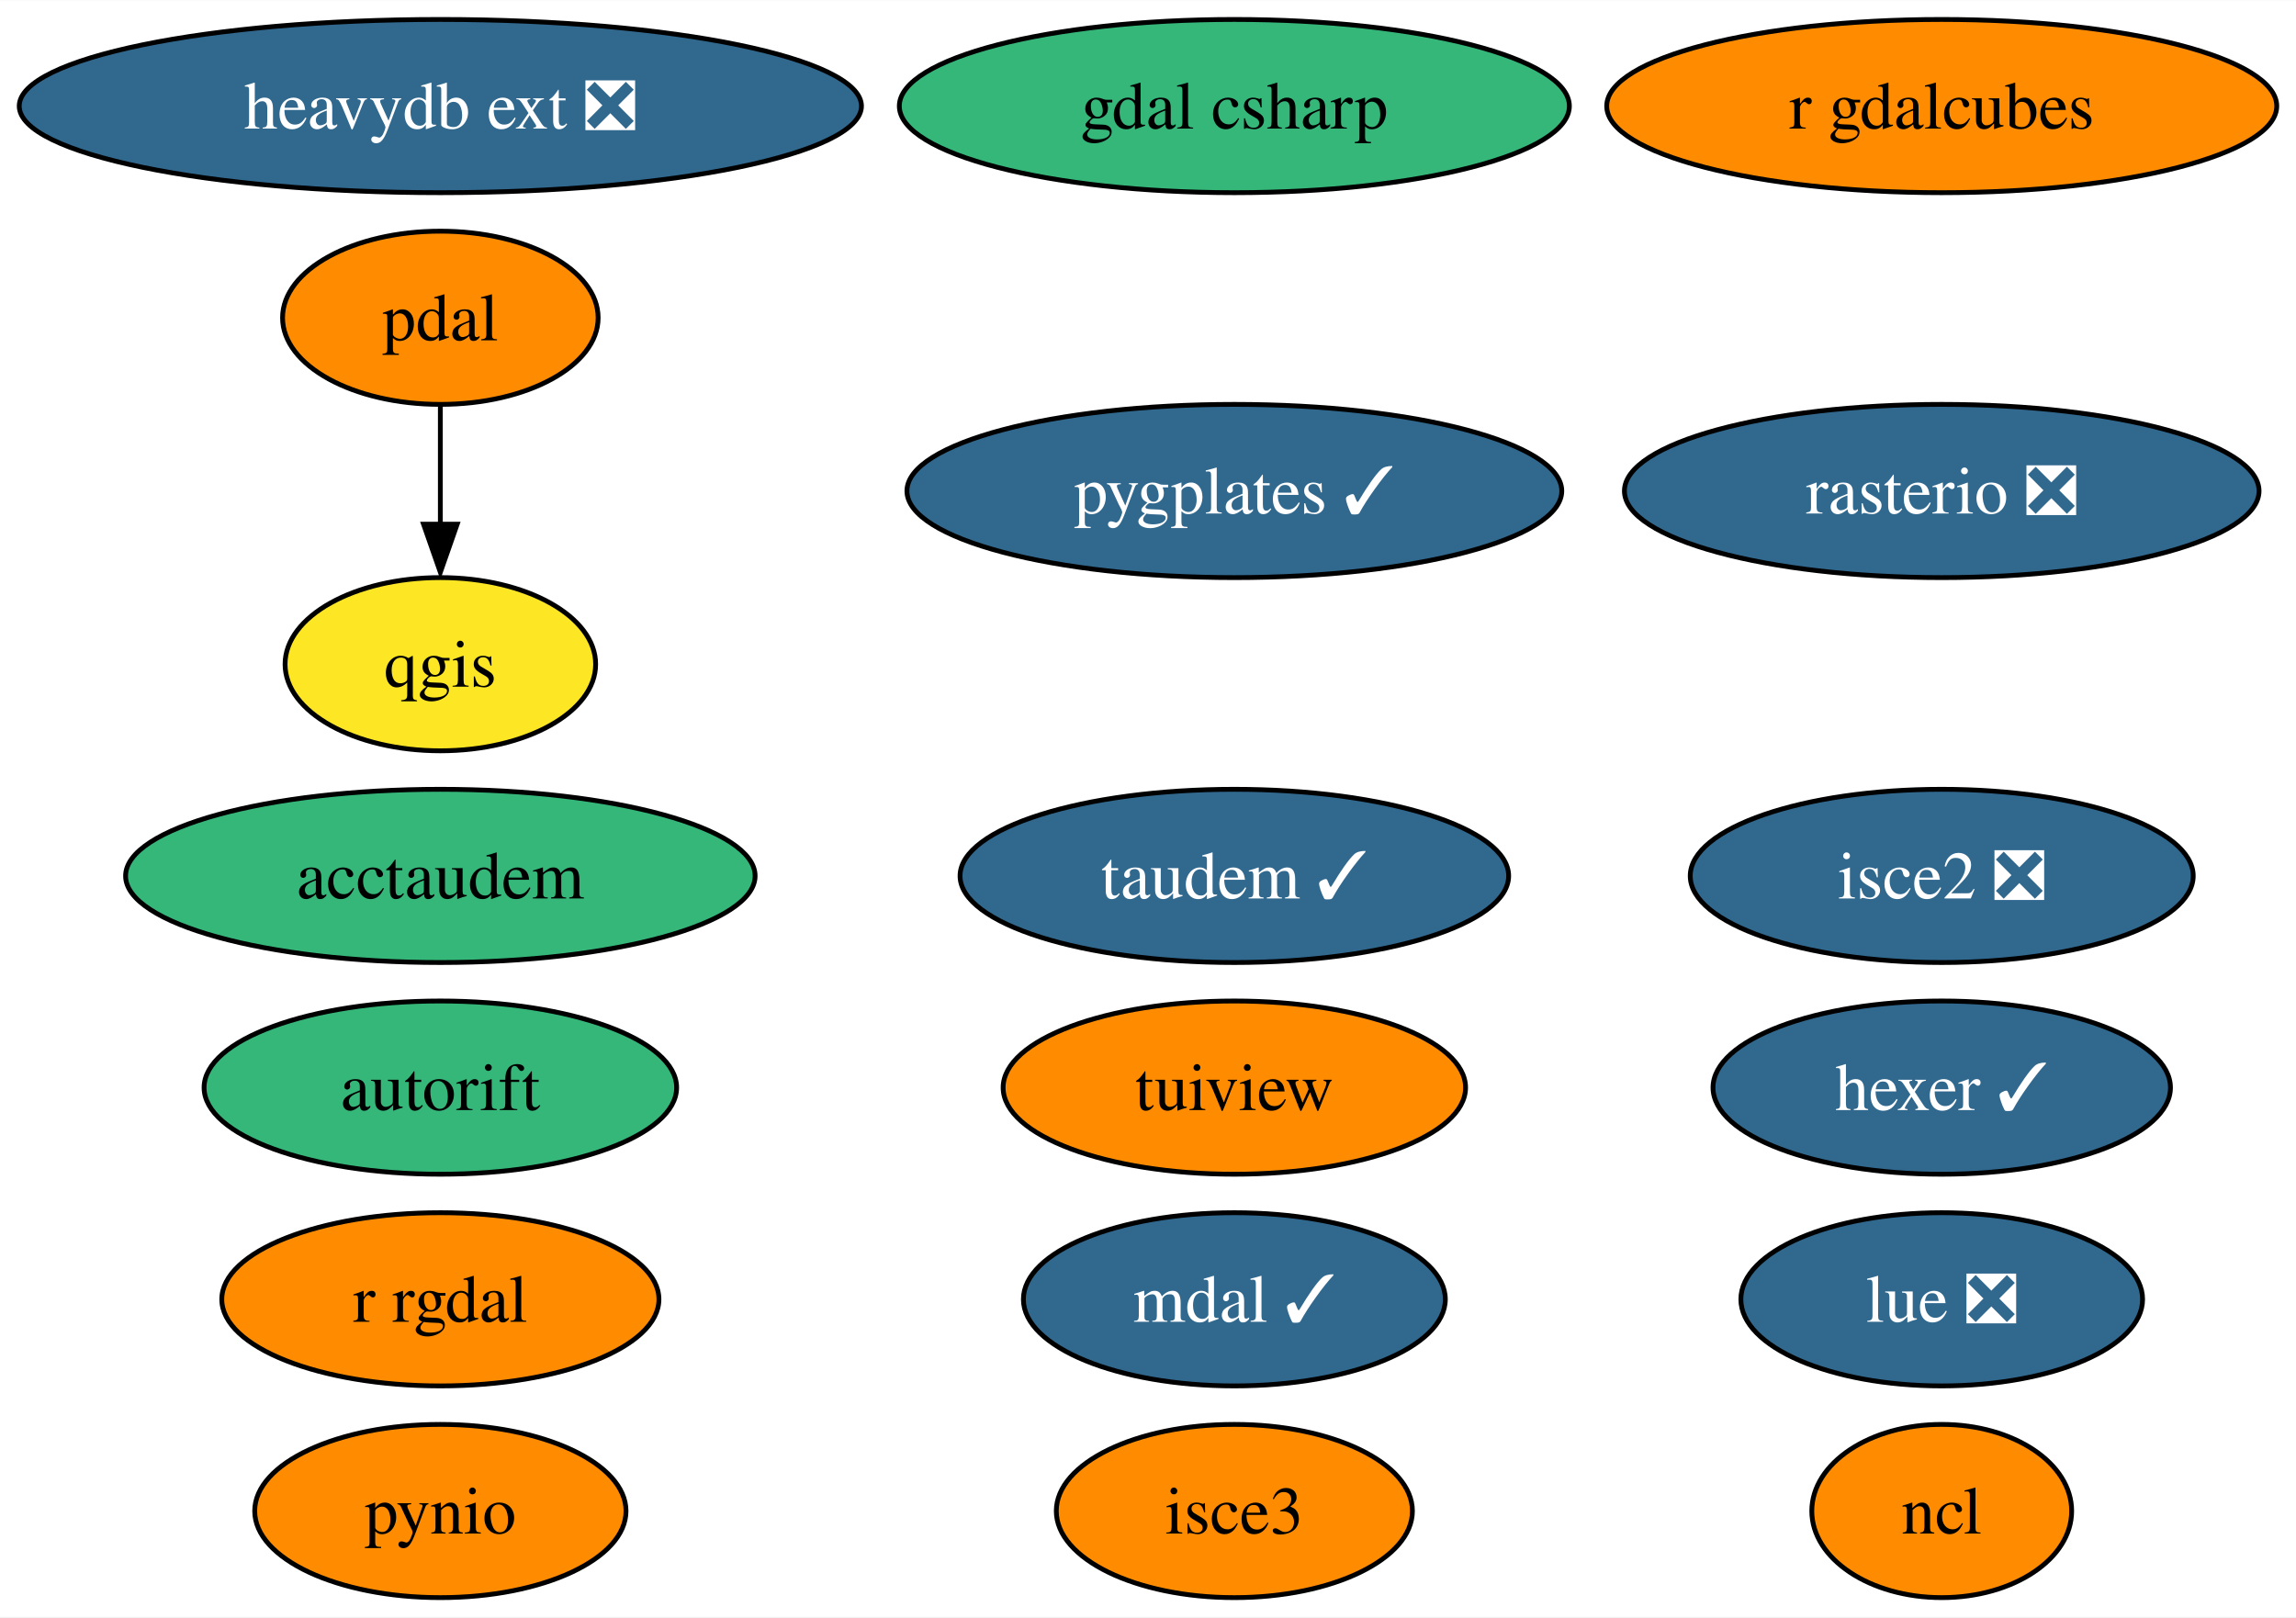
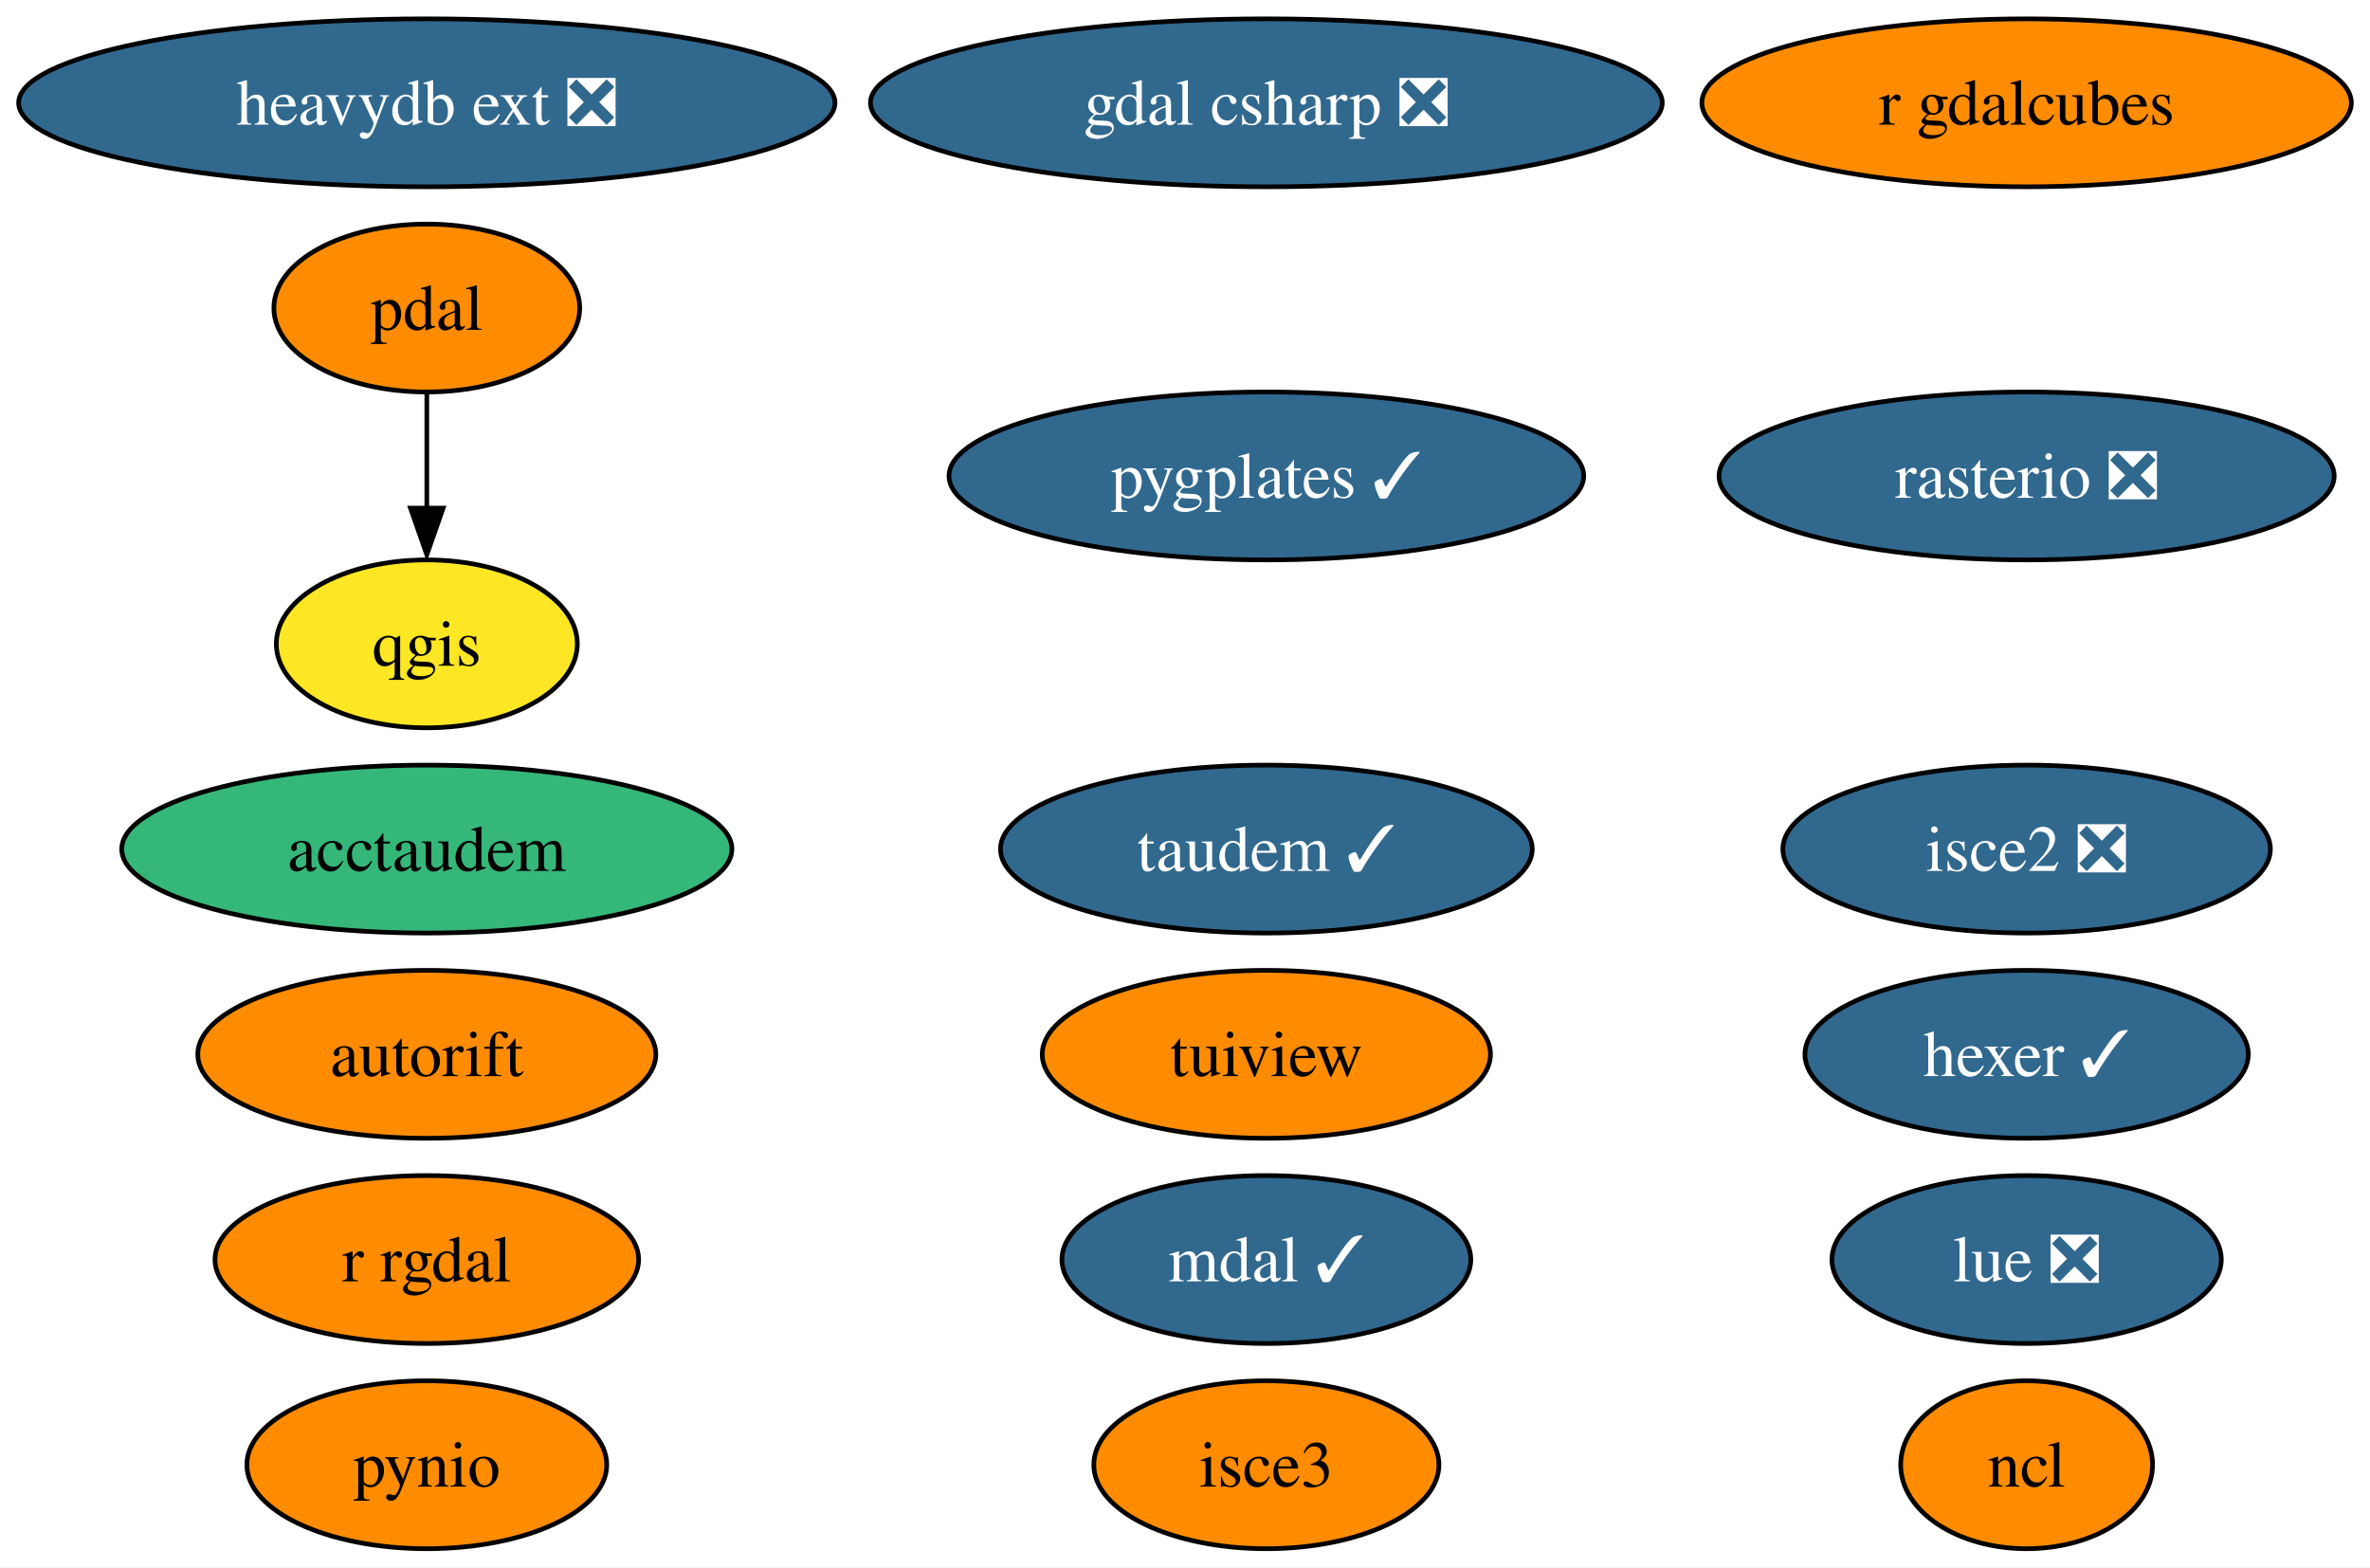
- <svg xmlns="http://www.w3.org/2000/svg" xmlns:xlink="http://www.w3.org/1999/xlink" width="477pt" height="336pt" viewBox="0.00 0.00 477.13 336.00">
+ <svg xmlns="http://www.w3.org/2000/svg" xmlns:xlink="http://www.w3.org/1999/xlink" width="508pt" height="336pt" viewBox="0.00 0.00 508.13 336.00">
  <g id="graph0" class="graph" transform="scale(1 1) rotate(0) translate(4 332)">
-     <polygon fill="white" stroke="none" points="-4,4 -4,-332 473.13,-332 473.13,4 -4,4" />
+     <polygon fill="white" stroke="none" points="-4,4 -4,-332 504.13,-332 504.13,4 -4,4" />
    <g id="node1" class="node">
      <g id="a_node1">
        <a xlink:href="https://github.com/conda-forge/ncl-feedstock" xlink:title="ncl">
-           <ellipse fill="#ff8c00" stroke="black" cx="399.51" cy="-18" rx="27" ry="18" />
-           <text text-anchor="middle" x="399.51" y="-13.32" font-family="Times,serif" font-size="14.00">ncl</text>
+           <ellipse fill="#ff8c00" stroke="black" cx="430.51" cy="-18" rx="27" ry="18" />
+           <text text-anchor="middle" x="430.51" y="-13.32" font-family="Times,serif" font-size="14.00">ncl</text>
        </a>
      </g>
    </g>
    <g id="node2" class="node">
      <g id="a_node2">
        <a xlink:href="https://github.com/conda-forge/pynio-feedstock" xlink:title="pynio">
          <ellipse fill="#ff8c00" stroke="black" cx="87.51" cy="-18" rx="38.58" ry="18" />
          <text text-anchor="middle" x="87.51" y="-13.32" font-family="Times,serif" font-size="14.00">pynio</text>
        </a>
      </g>
    </g>
    <g id="node3" class="node">
      <g id="a_node3">
        <a xlink:href="https://github.com/conda-forge/qgis-feedstock" xlink:title="qgis">
          <ellipse fill="#fde725" stroke="black" cx="87.51" cy="-194" rx="32.27" ry="18" />
          <text text-anchor="middle" x="87.51" y="-189.32" font-family="Times,serif" font-size="14.00">qgis</text>
        </a>
      </g>
    </g>
    <g id="node4" class="node">
      <g id="a_node4">
        <a xlink:href="https://github.com/conda-forge/r-rgdal-feedstock" xlink:title="r rgdal">
          <ellipse fill="#ff8c00" stroke="black" cx="87.51" cy="-62" rx="45.42" ry="18" />
          <text text-anchor="middle" x="87.51" y="-57.33" font-family="Times,serif" font-size="14.00">r rgdal</text>
        </a>
      </g>
    </g>
    <g id="node5" class="node">
      <g id="a_node5">
        <a xlink:href="https://github.com/conda-forge/rasterio-feedstock/pull/267" xlink:title="rasterio ❎">
-           <ellipse fill="#31688e" stroke="black" cx="399.51" cy="-230" rx="65.94" ry="18" />
-           <text text-anchor="middle" x="399.51" y="-225.32" font-family="Times,serif" font-size="14.00" fill="white">rasterio ❎</text>
+           <ellipse fill="#31688e" stroke="black" cx="430.51" cy="-230" rx="65.94" ry="18" />
+           <text text-anchor="middle" x="430.51" y="-225.32" font-family="Times,serif" font-size="14.00" fill="white">rasterio ❎</text>
        </a>
      </g>
    </g>
    <g id="node6" class="node">
      <g id="a_node6">
        <a xlink:href="https://github.com/conda-forge/tuiview-feedstock" xlink:title="tuiview">
-           <ellipse fill="#ff8c00" stroke="black" cx="252.51" cy="-106" rx="48.05" ry="18" />
-           <text text-anchor="middle" x="252.51" y="-101.33" font-family="Times,serif" font-size="14.00">tuiview</text>
+           <ellipse fill="#ff8c00" stroke="black" cx="267.51" cy="-106" rx="48.05" ry="18" />
+           <text text-anchor="middle" x="267.51" y="-101.33" font-family="Times,serif" font-size="14.00">tuiview</text>
        </a>
      </g>
    </g>
    <g id="node7" class="node">
      <g id="a_node7">
        <a xlink:href="https://github.com/conda-forge/hexer-feedstock/pull/12" xlink:title="hexer ✓">
-           <ellipse fill="#31688e" stroke="black" cx="399.51" cy="-106" rx="47.53" ry="18" />
-           <text text-anchor="middle" x="399.51" y="-101.33" font-family="Times,serif" font-size="14.00" fill="white">hexer ✓</text>
+           <ellipse fill="#31688e" stroke="black" cx="430.51" cy="-106" rx="47.53" ry="18" />
+           <text text-anchor="middle" x="430.51" y="-101.33" font-family="Times,serif" font-size="14.00" fill="white">hexer ✓</text>
        </a>
      </g>
    </g>
    <g id="node8" class="node">
      <g id="a_node8">
        <a xlink:href="https://github.com/conda-forge/pdal-feedstock" xlink:title="pdal">
          <ellipse fill="#ff8c00" stroke="black" cx="87.51" cy="-266" rx="32.79" ry="18" />
          <text text-anchor="middle" x="87.51" y="-261.32" font-family="Times,serif" font-size="14.00">pdal</text>
        </a>
      </g>
    </g>
    <g id="edge1" class="edge">
      <path fill="none" stroke="black" d="M87.51,-247.7C87.51,-240.24 87.51,-231.32 87.51,-222.97" />
      <polygon fill="black" stroke="black" points="91.01,-223.1 87.51,-213.1 84.01,-223.1 91.01,-223.1" />
    </g>
    <g id="node9" class="node">
      <g id="a_node9">
        <a xlink:href="https://github.com/conda-forge/isce2-feedstock/pull/63" xlink:title="isce2 ❎">
-           <ellipse fill="#31688e" stroke="black" cx="399.51" cy="-150" rx="52.26" ry="18" />
-           <text text-anchor="middle" x="399.51" y="-145.32" font-family="Times,serif" font-size="14.00" fill="white">isce2 ❎</text>
+           <ellipse fill="#31688e" stroke="black" cx="430.51" cy="-150" rx="52.26" ry="18" />
+           <text text-anchor="middle" x="430.51" y="-145.32" font-family="Times,serif" font-size="14.00" fill="white">isce2 ❎</text>
        </a>
      </g>
    </g>
    <g id="node10" class="node">
      <g id="a_node10">
        <a xlink:href="https://github.com/conda-forge/autorift-feedstock" xlink:title="autorift">
-           <ellipse fill="#35b779" stroke="black" cx="87.51" cy="-106" rx="49.1" ry="18" />
+           <ellipse fill="#ff8c00" stroke="black" cx="87.51" cy="-106" rx="49.1" ry="18" />
          <text text-anchor="middle" x="87.51" y="-101.33" font-family="Times,serif" font-size="14.00">autorift</text>
        </a>
      </g>
    </g>
    <g id="node11" class="node">
      <g id="a_node11">
        <a xlink:href="https://github.com/conda-forge/taudem-feedstock/pull/16" xlink:title="taudem ✓">
-           <ellipse fill="#31688e" stroke="black" cx="252.51" cy="-150" rx="57" ry="18" />
-           <text text-anchor="middle" x="252.51" y="-145.32" font-family="Times,serif" font-size="14.00" fill="white">taudem ✓</text>
+           <ellipse fill="#31688e" stroke="black" cx="267.51" cy="-150" rx="57" ry="18" />
+           <text text-anchor="middle" x="267.51" y="-145.32" font-family="Times,serif" font-size="14.00" fill="white">taudem ✓</text>
        </a>
      </g>
    </g>
    <g id="node12" class="node">
      <g id="a_node12">
        <a xlink:href="https://github.com/conda-forge/acctaudem-feedstock" xlink:title="acctaudem">
          <ellipse fill="#35b779" stroke="black" cx="87.51" cy="-150" rx="65.41" ry="18" />
          <text text-anchor="middle" x="87.51" y="-145.32" font-family="Times,serif" font-size="14.00">acctaudem</text>
        </a>
      </g>
    </g>
    <g id="node13" class="node">
      <g id="a_node13">
        <a xlink:href="https://github.com/conda-forge/lue-feedstock/pull/33" xlink:title="lue ❎">
-           <ellipse fill="#31688e" stroke="black" cx="399.51" cy="-62" rx="41.74" ry="18" />
-           <text text-anchor="middle" x="399.51" y="-57.33" font-family="Times,serif" font-size="14.00" fill="white">lue ❎</text>
+           <ellipse fill="#31688e" stroke="black" cx="430.51" cy="-62" rx="41.74" ry="18" />
+           <text text-anchor="middle" x="430.51" y="-57.33" font-family="Times,serif" font-size="14.00" fill="white">lue ❎</text>
        </a>
      </g>
    </g>
    <g id="node14" class="node">
      <g id="a_node14">
        <a xlink:href="https://github.com/conda-forge/mdal-feedstock/pull/42" xlink:title="mdal ✓">
-           <ellipse fill="#31688e" stroke="black" cx="252.51" cy="-62" rx="43.84" ry="18" />
-           <text text-anchor="middle" x="252.51" y="-57.33" font-family="Times,serif" font-size="14.00" fill="white">mdal ✓</text>
+           <ellipse fill="#31688e" stroke="black" cx="267.51" cy="-62" rx="43.84" ry="18" />
+           <text text-anchor="middle" x="267.51" y="-57.33" font-family="Times,serif" font-size="14.00" fill="white">mdal ✓</text>
        </a>
      </g>
    </g>
    <g id="node15" class="node">
      <g id="a_node15">
        <a xlink:href="https://github.com/conda-forge/isce3-feedstock" xlink:title="isce3">
-           <ellipse fill="#ff8c00" stroke="black" cx="252.51" cy="-18" rx="37" ry="18" />
-           <text text-anchor="middle" x="252.51" y="-13.32" font-family="Times,serif" font-size="14.00">isce3</text>
+           <ellipse fill="#ff8c00" stroke="black" cx="267.51" cy="-18" rx="37" ry="18" />
+           <text text-anchor="middle" x="267.51" y="-13.32" font-family="Times,serif" font-size="14.00">isce3</text>
        </a>
      </g>
    </g>
    <g id="node16" class="node">
      <g id="a_node16">
-         <a xlink:href="https://github.com/conda-forge/gdal-csharp-feedstock" xlink:title="gdal csharp">
-           <ellipse fill="#35b779" stroke="black" cx="252.51" cy="-310" rx="69.62" ry="18" />
-           <text text-anchor="middle" x="252.51" y="-305.32" font-family="Times,serif" font-size="14.00">gdal csharp</text>
+         <a xlink:href="https://github.com/conda-forge/gdal-csharp-feedstock/pull/17" xlink:title="gdal csharp ❎">
+           <ellipse fill="#31688e" stroke="black" cx="267.51" cy="-310" rx="84.88" ry="18" />
+           <text text-anchor="middle" x="267.51" y="-305.32" font-family="Times,serif" font-size="14.00" fill="white">gdal csharp ❎</text>
        </a>
      </g>
    </g>
    <g id="node17" class="node">
      <g id="a_node17">
        <a xlink:href="https://github.com/conda-forge/r-gdalcubes-feedstock" xlink:title="r gdalcubes">
-           <ellipse fill="#ff8c00" stroke="black" cx="399.51" cy="-310" rx="69.62" ry="18" />
-           <text text-anchor="middle" x="399.51" y="-305.32" font-family="Times,serif" font-size="14.00">r gdalcubes</text>
+           <ellipse fill="#ff8c00" stroke="black" cx="430.51" cy="-310" rx="69.62" ry="18" />
+           <text text-anchor="middle" x="430.51" y="-305.32" font-family="Times,serif" font-size="14.00">r gdalcubes</text>
        </a>
      </g>
    </g>
    <g id="node18" class="node">
      <g id="a_node18">
        <a xlink:href="https://github.com/conda-forge/heavydb-ext-feedstock/pull/47" xlink:title="heavydb ext ❎">
          <ellipse fill="#31688e" stroke="black" cx="87.51" cy="-310" rx="87.51" ry="18" />
          <text text-anchor="middle" x="87.51" y="-305.32" font-family="Times,serif" font-size="14.00" fill="white">heavydb ext ❎</text>
        </a>
      </g>
    </g>
    <g id="node19" class="node">
      <g id="a_node19">
        <a xlink:href="https://github.com/conda-forge/pygplates-feedstock/pull/10" xlink:title="pygplates ✓">
-           <ellipse fill="#31688e" stroke="black" cx="252.51" cy="-230" rx="68.04" ry="18" />
-           <text text-anchor="middle" x="252.51" y="-225.32" font-family="Times,serif" font-size="14.00" fill="white">pygplates ✓</text>
+           <ellipse fill="#31688e" stroke="black" cx="267.51" cy="-230" rx="68.04" ry="18" />
+           <text text-anchor="middle" x="267.51" y="-225.32" font-family="Times,serif" font-size="14.00" fill="white">pygplates ✓</text>
        </a>
      </g>
    </g>
  </g>
</svg>
